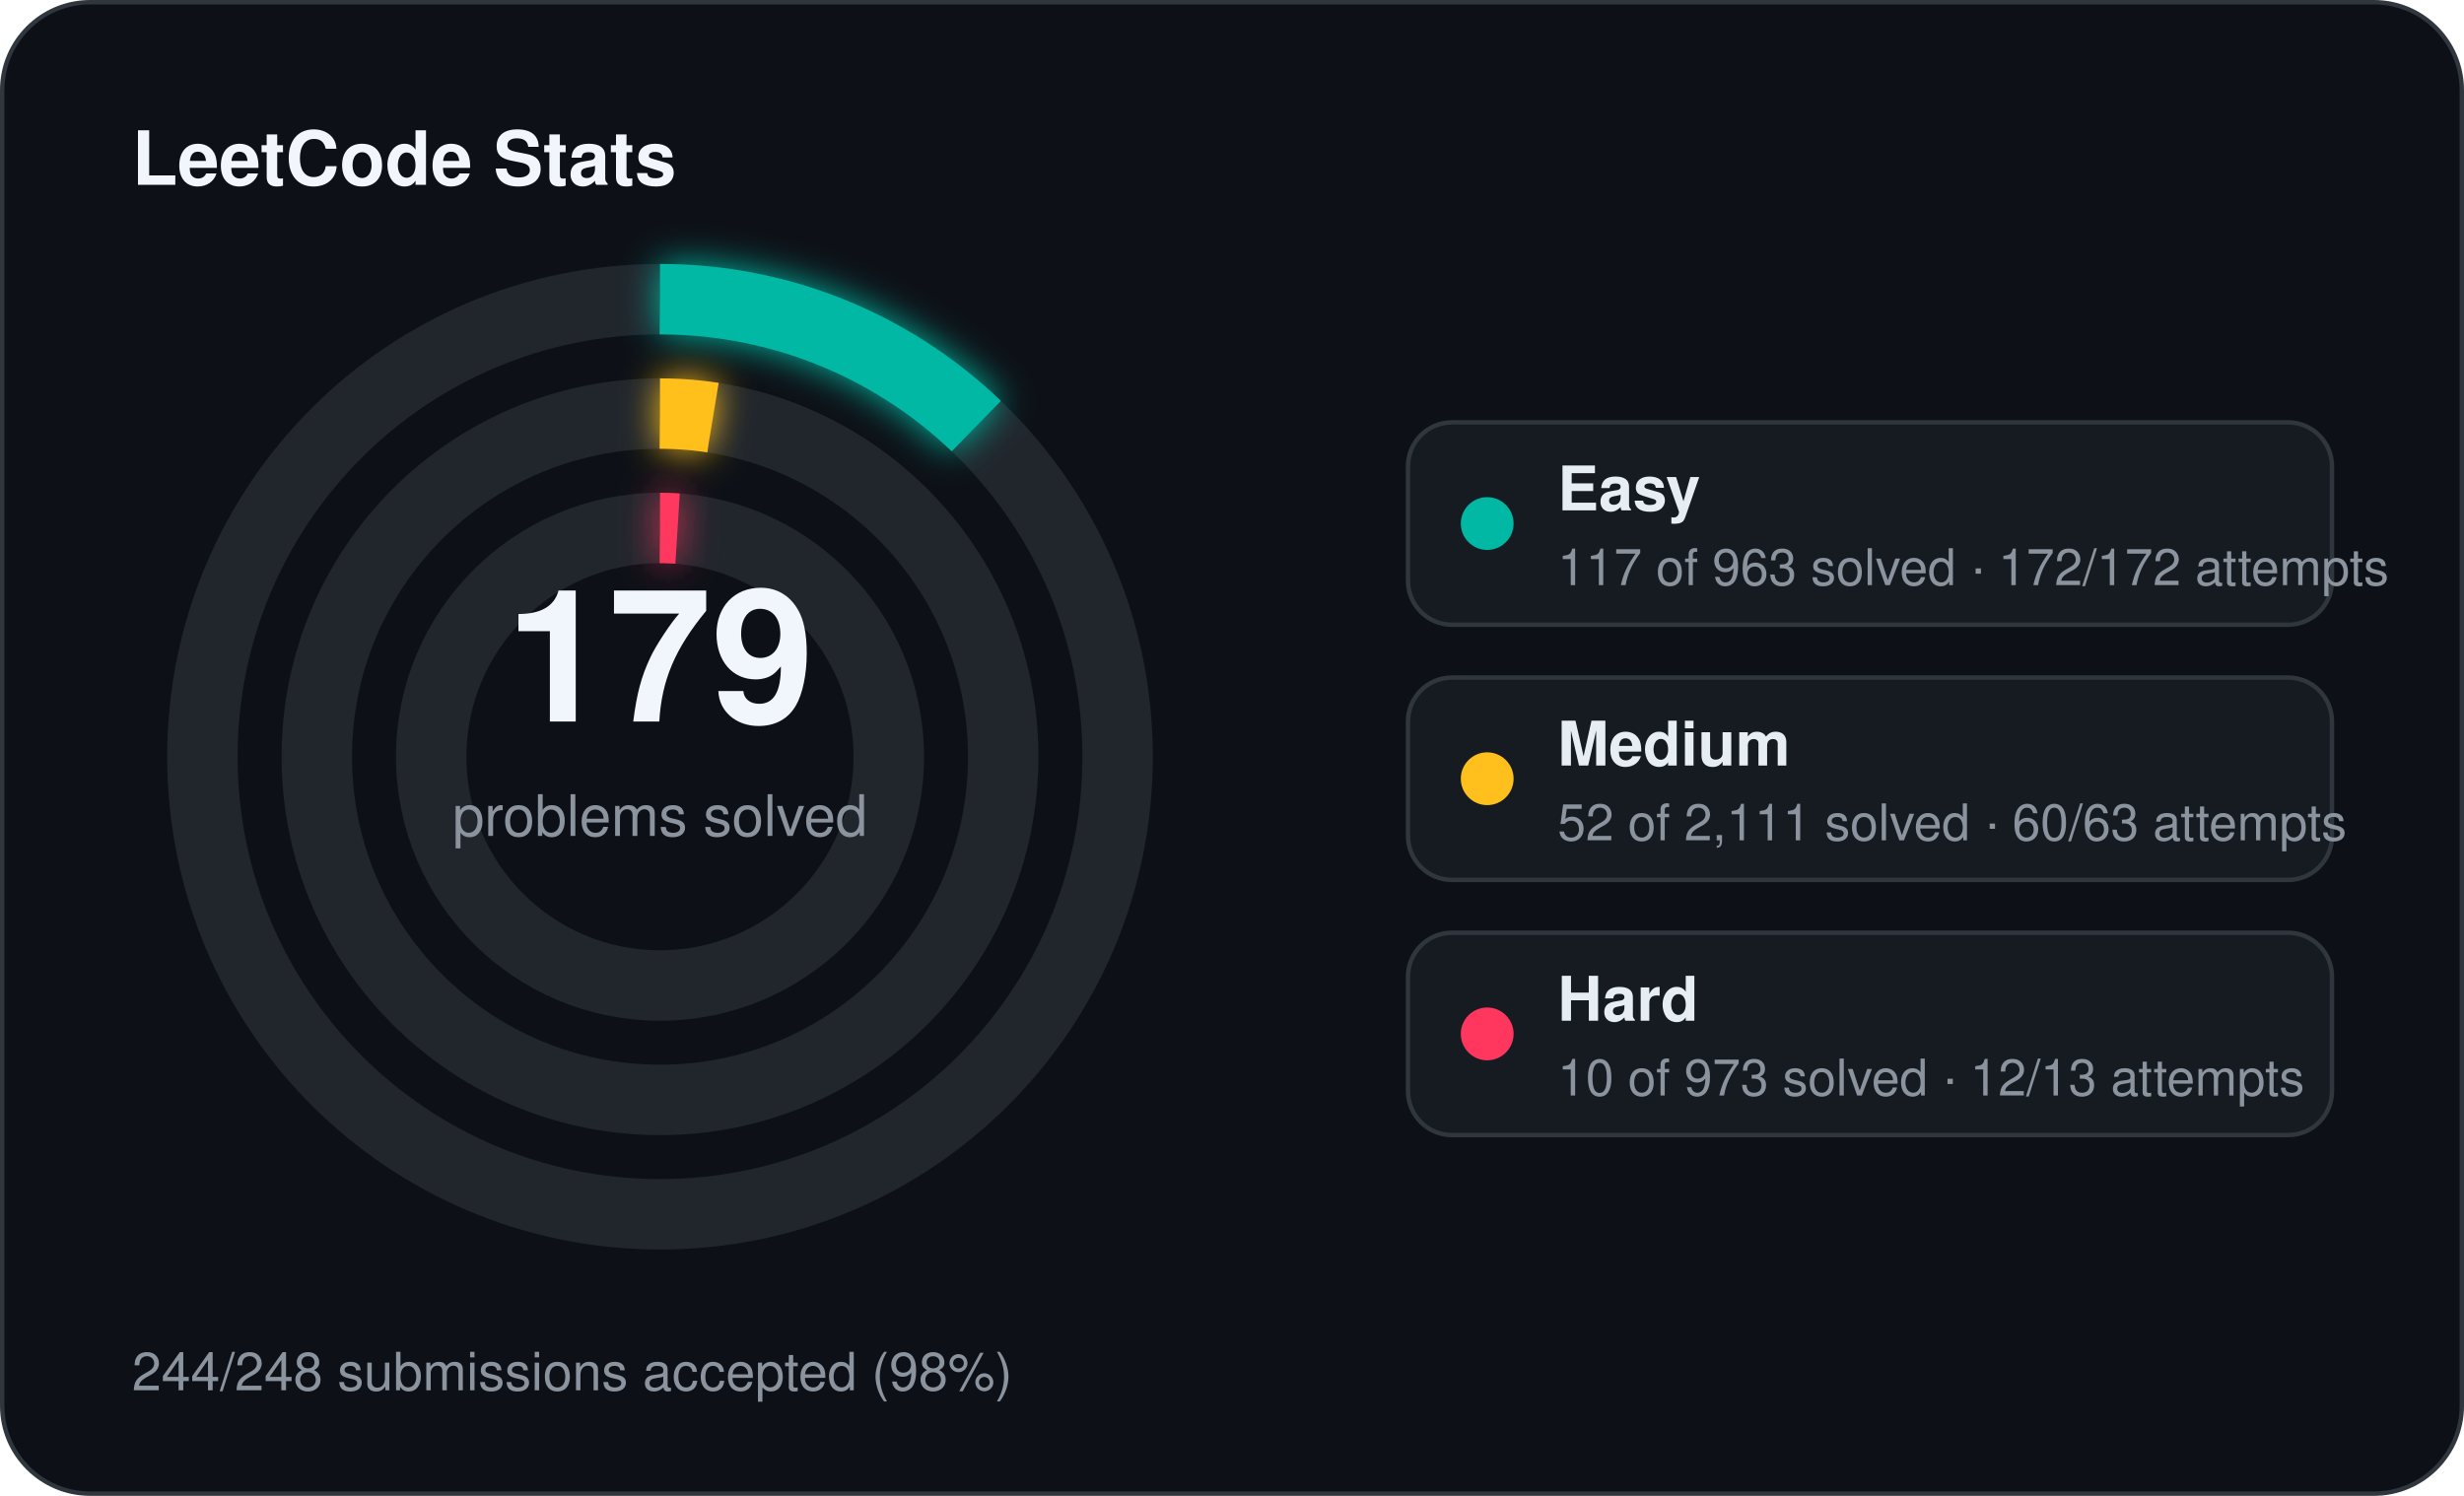
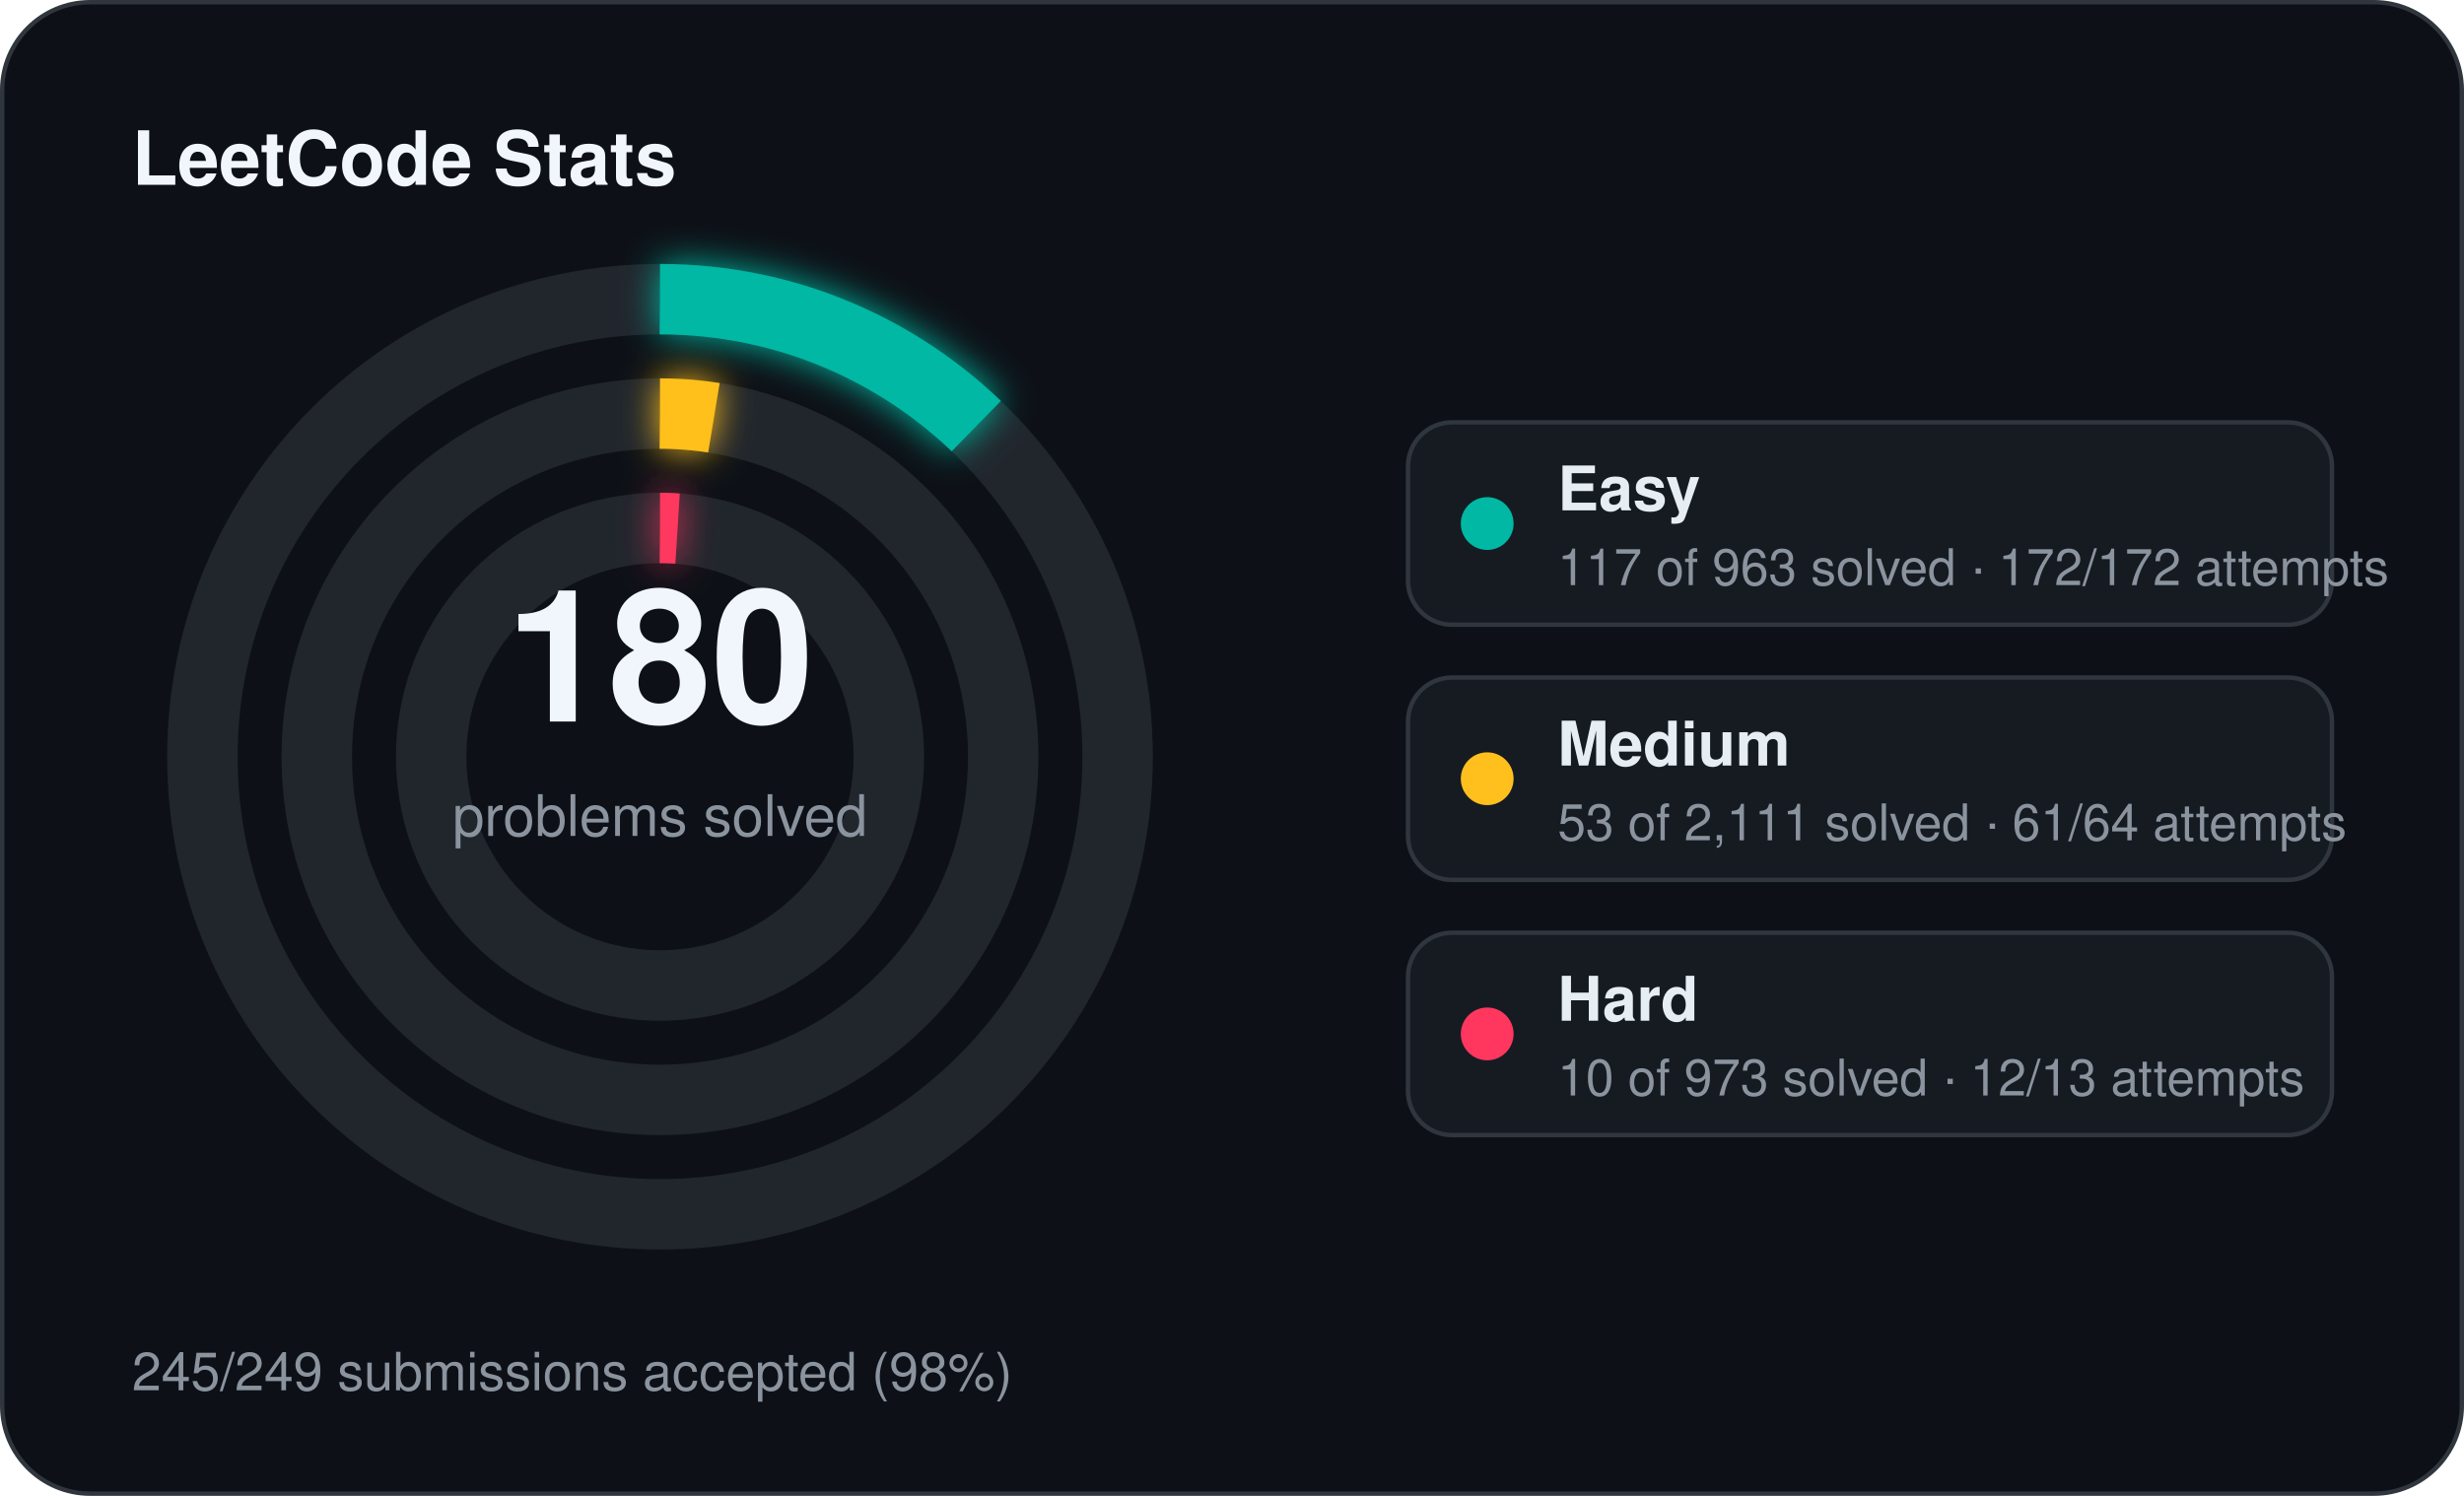
<svg xmlns="http://www.w3.org/2000/svg" width="560" height="340" viewBox="0 0 560 340">
  <defs>
    <filter id="stats-glow" x="-60%" y="-60%" width="220%" height="220%">
      <feGaussianBlur stdDeviation="4" result="blur" />
      <feMerge>
        <feMergeNode in="blur" />
        <feMergeNode in="SourceGraphic" />
      </feMerge>
    </filter>
  </defs>
  <rect x="0.5" y="0.5" width="559" height="339" rx="20" fill="#0d1117" stroke="#30363d" stroke-width="1" />
  <text x="30" y="42" fill="#f0f6fc" font-family="Segoe UI, Helvetica, Arial, sans-serif" font-size="17" font-weight="700">LeetCode Stats</text>
  <circle cx="150" cy="172" r="104" fill="none" stroke="#21262d" stroke-width="16" />
  <circle cx="150" cy="172" r="104" fill="none" stroke="#00b8a3" stroke-width="16" stroke-linecap="butt" stroke-dasharray="79.39 653.45" transform="rotate(-90 150 172)" filter="url(#stats-glow)" />
  <circle cx="150" cy="172" r="78" fill="none" stroke="#21262d" stroke-width="16" />
-   <circle cx="150" cy="172" r="78" fill="none" stroke="#ffc01e" stroke-width="16" stroke-linecap="butt" stroke-dasharray="12.07 490.09" transform="rotate(-90 150 172)" filter="url(#stats-glow)" />
+   <circle cx="150" cy="172" r="78" fill="none" stroke="#ffc01e" stroke-width="16" stroke-linecap="butt" stroke-dasharray="12.30 490.09" transform="rotate(-90 150 172)" filter="url(#stats-glow)" />
  <circle cx="150" cy="172" r="52" fill="none" stroke="#21262d" stroke-width="16" />
  <circle cx="150" cy="172" r="52" fill="none" stroke="#ff375f" stroke-width="16" stroke-linecap="butt" stroke-dasharray="4.00 326.73" transform="rotate(-90 150 172)" filter="url(#stats-glow)" />
-   <text x="150" y="164" text-anchor="middle" fill="#f0f6fc" font-family="Segoe UI, Helvetica, Arial, sans-serif" font-size="42" font-weight="700">179</text>
+   <text x="150" y="164" text-anchor="middle" fill="#f0f6fc" font-family="Segoe UI, Helvetica, Arial, sans-serif" font-size="42" font-weight="700">180</text>
  <text x="150" y="190" text-anchor="middle" fill="#8b949e" font-family="Segoe UI, Helvetica, Arial, sans-serif" font-size="13">problems solved</text>
  <rect x="320" y="96" width="210" height="46" rx="10" fill="#161b22" stroke="#30363d" stroke-width="1" />
  <circle cx="338" cy="119" r="6" fill="#00b8a3" />
  <text x="354" y="116" fill="#e6edf3" font-family="Segoe UI, Helvetica, Arial, sans-serif" font-size="14" font-weight="600">Easy</text>
  <text x="354" y="133" fill="#8b949e" font-family="Segoe UI, Helvetica, Arial, sans-serif" font-size="11.5">117 of 963 solved · 172/172 attempts</text>
  <rect x="320" y="154" width="210" height="46" rx="10" fill="#161b22" stroke="#30363d" stroke-width="1" />
  <circle cx="338" cy="177" r="6" fill="#ffc01e" />
  <text x="354" y="174" fill="#e6edf3" font-family="Segoe UI, Helvetica, Arial, sans-serif" font-size="14" font-weight="600">Medium</text>
-   <text x="354" y="191" fill="#8b949e" font-family="Segoe UI, Helvetica, Arial, sans-serif" font-size="11.5">52 of 2,111 solved · 60/63 attempts</text>
+   <text x="354" y="191" fill="#8b949e" font-family="Segoe UI, Helvetica, Arial, sans-serif" font-size="11.5">53 of 2,111 solved · 61/64 attempts</text>
  <rect x="320" y="212" width="210" height="46" rx="10" fill="#161b22" stroke="#30363d" stroke-width="1" />
  <circle cx="338" cy="235" r="6" fill="#ff375f" />
  <text x="354" y="232" fill="#e6edf3" font-family="Segoe UI, Helvetica, Arial, sans-serif" font-size="14" font-weight="600">Hard</text>
  <text x="354" y="249" fill="#8b949e" font-family="Segoe UI, Helvetica, Arial, sans-serif" font-size="11.5">10 of 973 solved · 12/13 attempts</text>
-   <text x="30" y="316" fill="#8b949e" font-family="Segoe UI, Helvetica, Arial, sans-serif" font-size="12">244/248 submissions accepted (98%)</text>
+   <text x="30" y="316" fill="#8b949e" font-family="Segoe UI, Helvetica, Arial, sans-serif" font-size="12">245/249 submissions accepted (98%)</text>
</svg>
